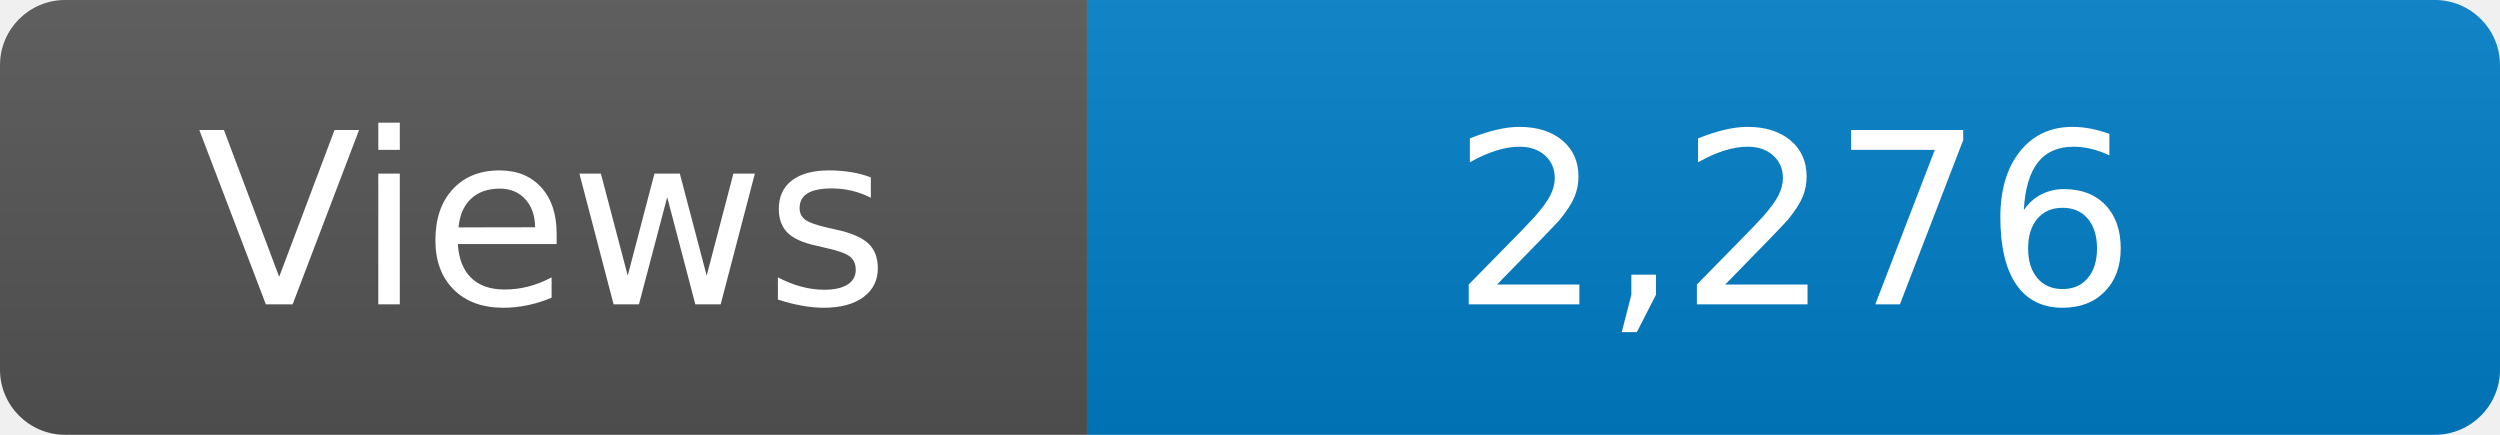
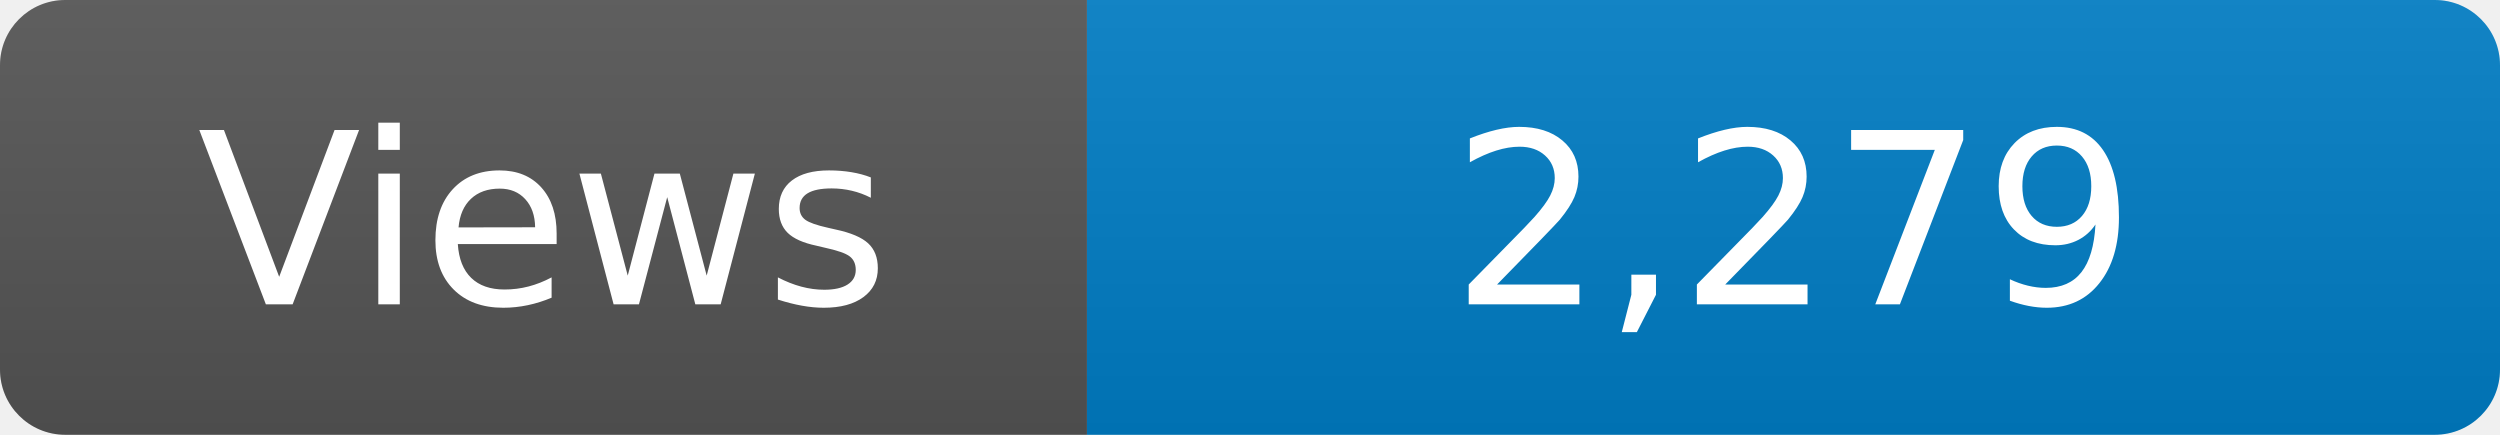
<svg xmlns="http://www.w3.org/2000/svg" width="115" height="20" role="img" aria-label="Maintained?: yes">
  <linearGradient id="s" x2="0" y2="100%">
    <stop offset="0" stop-color="#bbb" stop-opacity=".1" />
    <stop offset="1" stop-opacity=".1" />
  </linearGradient>
  <clipPath id="r">
    <rect width="115" height="20" rx="3" fill="#fff" />
  </clipPath>
  <g clip-path="url(#r)">
    <rect width="50" height="20" fill="#555" />
    <rect x="50" width="160" height="20" fill="#007ec6" />
    <rect width="115" height="20" fill="url(#s)" />
  </g>
  <g fill="#fff" text-anchor="middle" font-family="Verdana,Geneva,DejaVu Sans,sans-serif" font-size="110">
    <text x="250" y="140" transform="scale(.1)" fill="#fff">Views</text>
-     <text x="825" y="140" transform="scale(.1)" fill="#fff">2,276</text>
+     <text x="825" y="140" transform="scale(.1)" fill="#fff">2,279</text>
  </g>
</svg>
